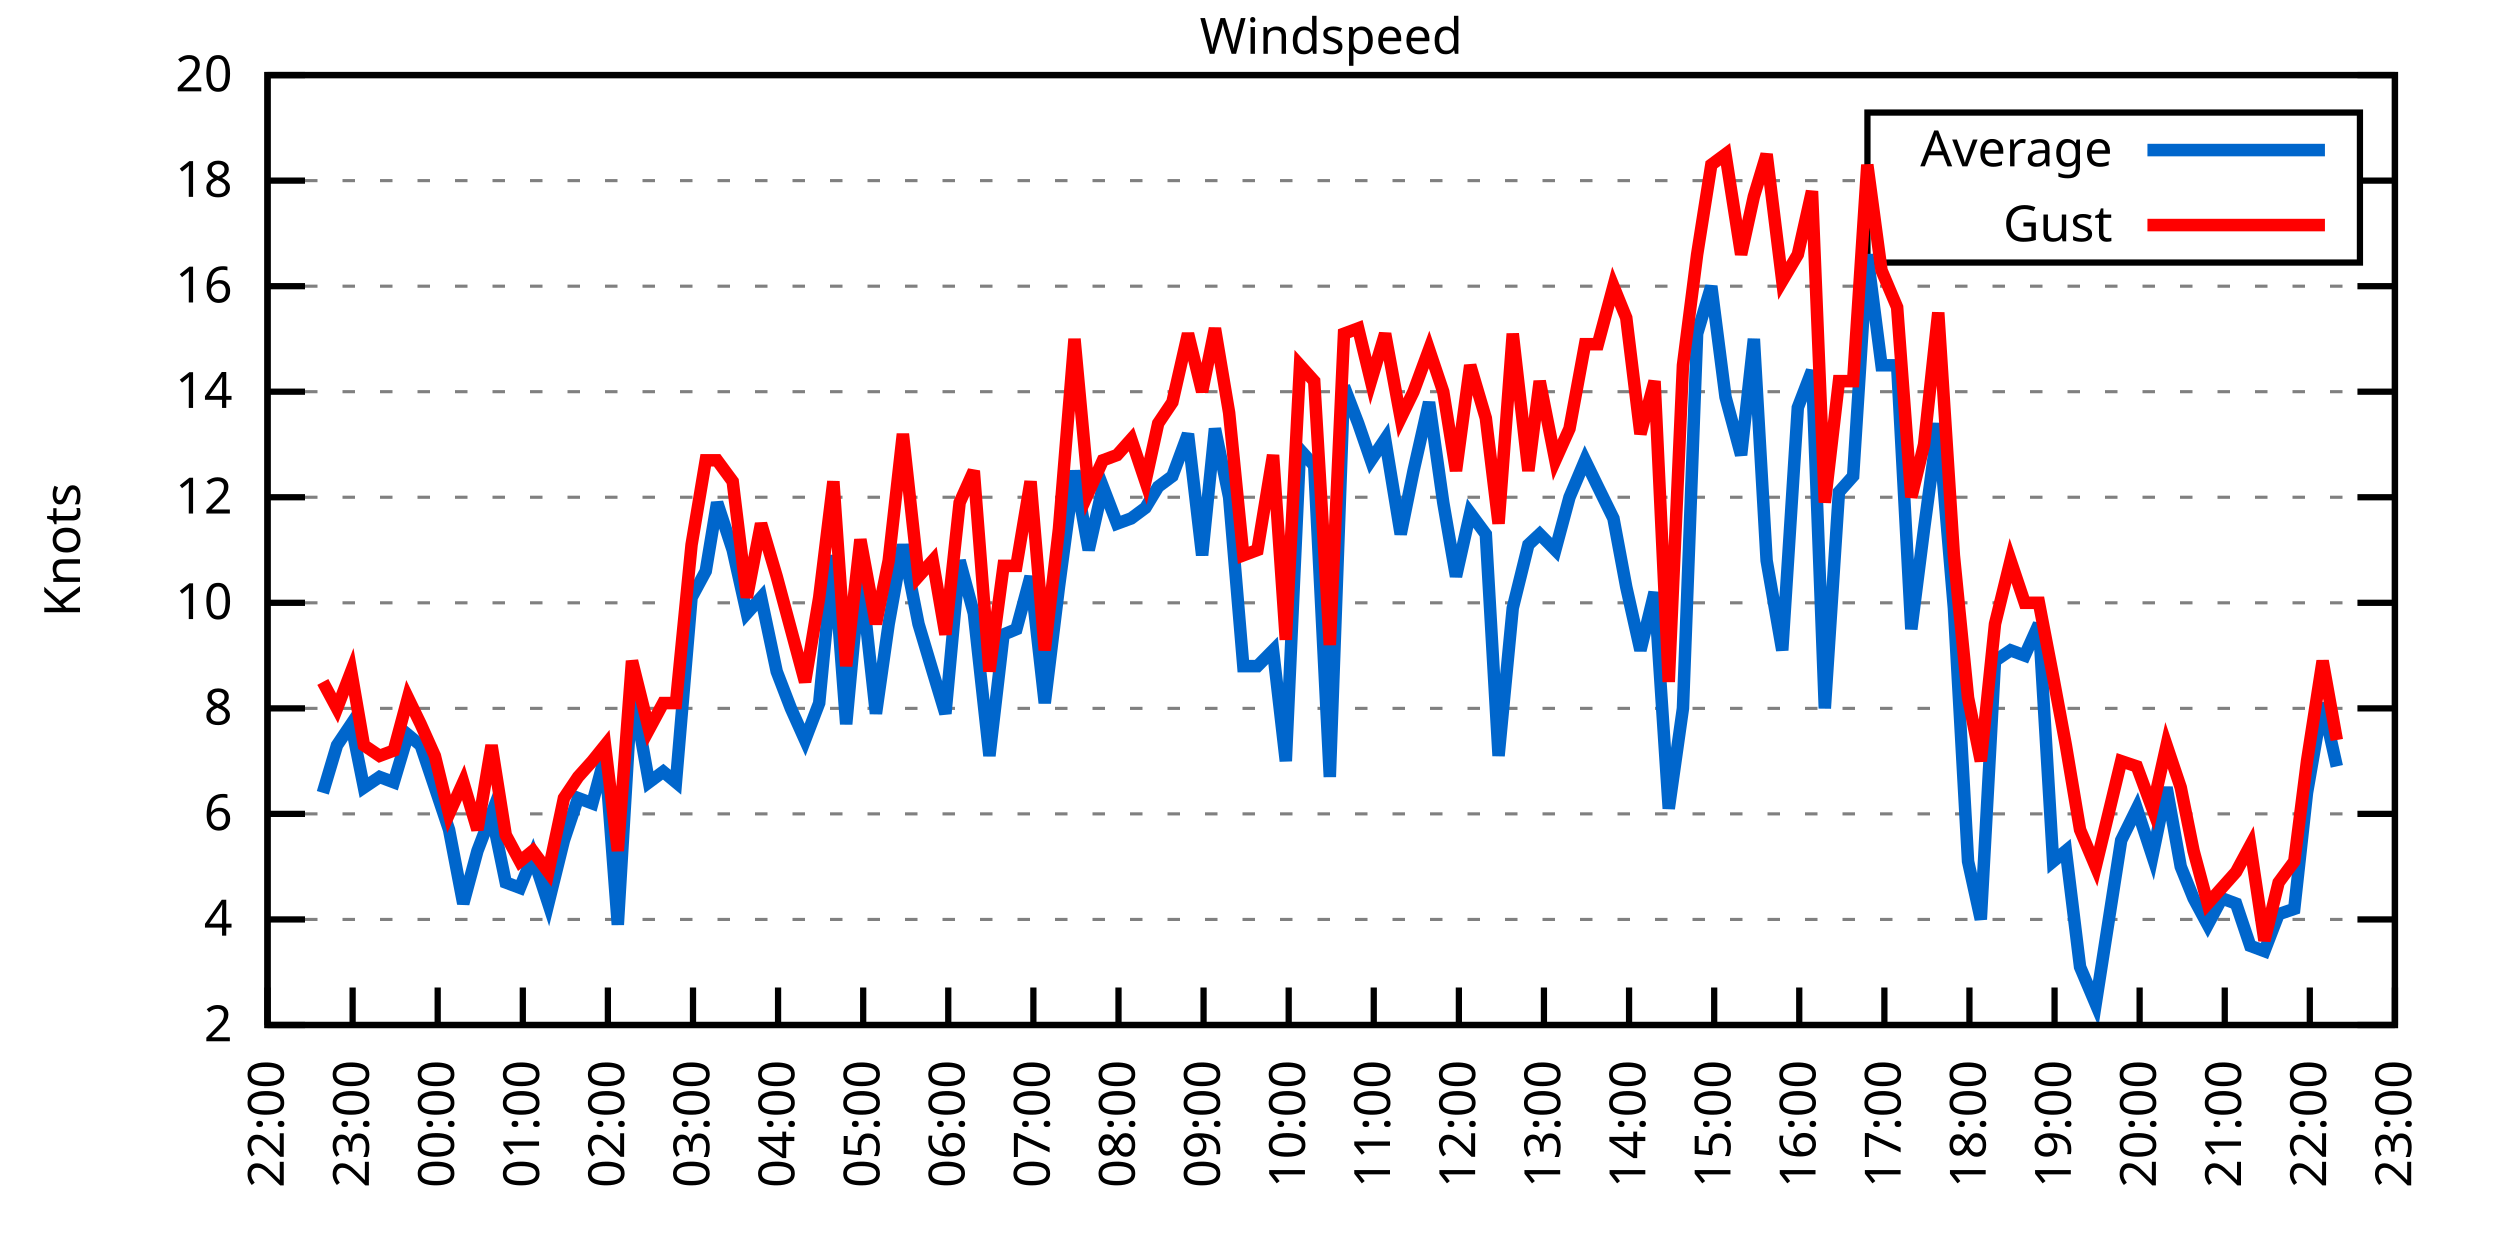
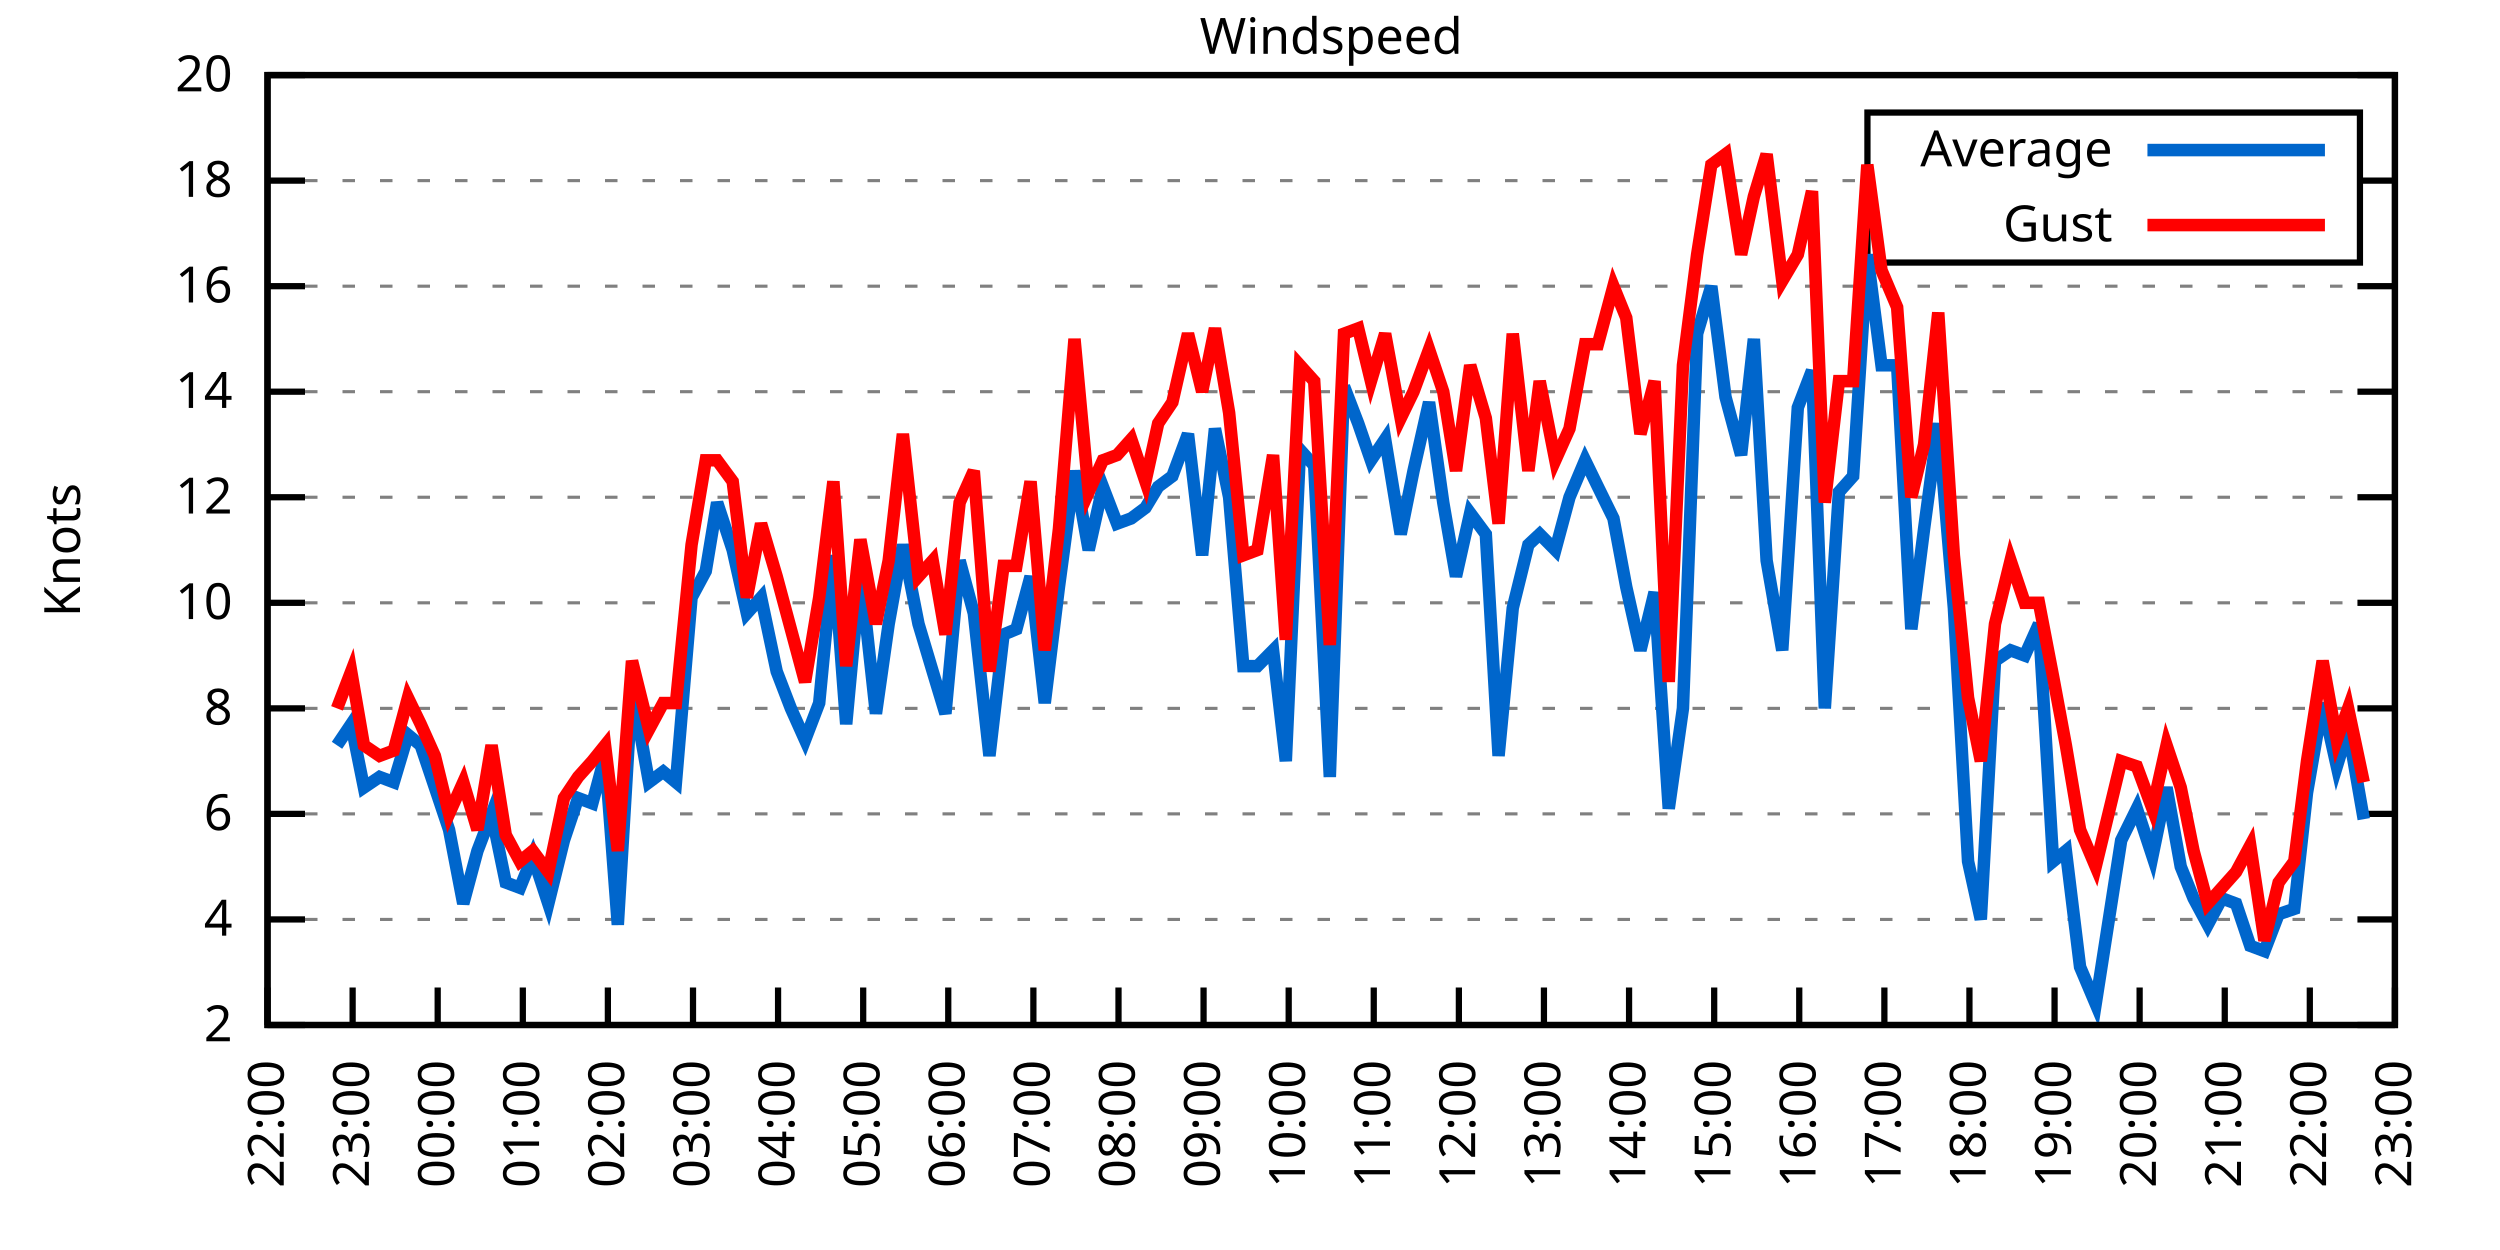
<svg xmlns="http://www.w3.org/2000/svg" xmlns:xlink="http://www.w3.org/1999/xlink" width="400" height="200" viewBox="0 0 400 200">
  <g id="gnuplot_canvas">
    <rect x="0" y="0" width="400" height="200" fill="none" />
    <defs>
      <circle id="gpDot" r="0.5" stroke-width="0.5" stroke="currentColor" />
      <path id="gpPt0" stroke-width="0.333" stroke="currentColor" d="M-1,0 h2 M0,-1 v2" />
      <path id="gpPt1" stroke-width="0.333" stroke="currentColor" d="M-1,-1 L1,1 M1,-1 L-1,1" />
      <path id="gpPt2" stroke-width="0.333" stroke="currentColor" d="M-1,0 L1,0 M0,-1 L0,1 M-1,-1 L1,1 M-1,1 L1,-1" />
      <rect id="gpPt3" stroke-width="0.333" stroke="currentColor" x="-1" y="-1" width="2" height="2" />
      <rect id="gpPt4" stroke-width="0.333" stroke="currentColor" fill="currentColor" x="-1" y="-1" width="2" height="2" />
      <circle id="gpPt5" stroke-width="0.333" stroke="currentColor" cx="0" cy="0" r="1" />
      <use xlink:href="#gpPt5" id="gpPt6" fill="currentColor" stroke="none" />
      <path id="gpPt7" stroke-width="0.333" stroke="currentColor" d="M0,-1.33 L-1.33,0.67 L1.33,0.67 z" />
      <use xlink:href="#gpPt7" id="gpPt8" fill="currentColor" stroke="none" />
      <use xlink:href="#gpPt7" id="gpPt9" stroke="currentColor" transform="rotate(180)" />
      <use xlink:href="#gpPt9" id="gpPt10" fill="currentColor" stroke="none" />
      <use xlink:href="#gpPt3" id="gpPt11" stroke="currentColor" transform="rotate(45)" />
      <use xlink:href="#gpPt11" id="gpPt12" fill="currentColor" stroke="none" />
      <path id="gpPt13" stroke-width="0.333" stroke="currentColor" d="M0,1.330 L1.265,0.411 L0.782,-1.067 L-0.782,-1.076 L-1.265,0.411 z" />
      <use xlink:href="#gpPt13" id="gpPt14" fill="currentColor" stroke="none" />
      <filter id="textbox" filterUnits="objectBoundingBox" x="0" y="0" height="1" width="1">
        <feFlood flood-color="white" flood-opacity="1" result="bgnd" />
        <feComposite in="SourceGraphic" in2="bgnd" operator="atop" />
      </filter>
      <filter id="greybox" filterUnits="objectBoundingBox" x="0" y="0" height="1" width="1">
        <feFlood flood-color="lightgrey" flood-opacity="1" result="grey" />
        <feComposite in="SourceGraphic" in2="grey" operator="atop" />
      </filter>
    </defs>
    <g fill="none" color="white" stroke="currentColor" stroke-width="1.00" stroke-linecap="butt" stroke-linejoin="miter">
</g>
    <g fill="none" color="black" stroke="currentColor" stroke-width="1.00" stroke-linecap="butt" stroke-linejoin="miter">
      <g stroke="none" shape-rendering="crispEdges">
        <polygon fill="rgb(255, 255, 255)" points="42.80,164.00 383.18,164.00 383.18,12.02 42.80,12.02 " />
      </g>
    </g>
    <g fill="none" color="black" stroke="currentColor" stroke-width="1.00" stroke-linecap="butt" stroke-linejoin="miter">
</g>
    <g fill="none" color="black" stroke="black" stroke-width="0.50" stroke-linecap="butt" stroke-linejoin="miter">
</g>
    <g fill="none" color="gray" stroke="currentColor" stroke-width="0.50" stroke-linecap="butt" stroke-linejoin="miter">
      <path stroke="gray" stroke-dasharray="2,4" class="gridline" d="M42.80,164.00 L383.19,164.00  " />
    </g>
    <g fill="none" color="gray" stroke="gray" stroke-width="1.00" stroke-linecap="butt" stroke-linejoin="miter">
</g>
    <g fill="none" color="black" stroke="currentColor" stroke-width="1.00" stroke-linecap="butt" stroke-linejoin="miter">
      <path stroke="black" d="M42.80,164.00 L48.80,164.00 M383.19,164.00 L377.19,164.00  " />
      <g transform="translate(37.20,166.60)" stroke="none" fill="black" font-family="Sans" font-size="8.00" text-anchor="end">
        <text>
          <tspan font-family="Sans"> 2</tspan>
        </text>
      </g>
    </g>
    <g fill="none" color="black" stroke="currentColor" stroke-width="1.00" stroke-linecap="butt" stroke-linejoin="miter">
</g>
    <g fill="none" color="black" stroke="black" stroke-width="0.50" stroke-linecap="butt" stroke-linejoin="miter">
</g>
    <g fill="none" color="gray" stroke="currentColor" stroke-width="0.50" stroke-linecap="butt" stroke-linejoin="miter">
      <path stroke="gray" stroke-dasharray="2,4" class="gridline" d="M42.80,147.11 L383.19,147.11  " />
    </g>
    <g fill="none" color="gray" stroke="gray" stroke-width="1.00" stroke-linecap="butt" stroke-linejoin="miter">
</g>
    <g fill="none" color="black" stroke="currentColor" stroke-width="1.00" stroke-linecap="butt" stroke-linejoin="miter">
      <path stroke="black" d="M42.80,147.11 L48.80,147.11 M383.19,147.11 L377.19,147.11  " />
      <g transform="translate(37.20,149.71)" stroke="none" fill="black" font-family="Sans" font-size="8.00" text-anchor="end">
        <text>
          <tspan font-family="Sans"> 4</tspan>
        </text>
      </g>
    </g>
    <g fill="none" color="black" stroke="currentColor" stroke-width="1.00" stroke-linecap="butt" stroke-linejoin="miter">
</g>
    <g fill="none" color="black" stroke="black" stroke-width="0.50" stroke-linecap="butt" stroke-linejoin="miter">
</g>
    <g fill="none" color="gray" stroke="currentColor" stroke-width="0.50" stroke-linecap="butt" stroke-linejoin="miter">
      <path stroke="gray" stroke-dasharray="2,4" class="gridline" d="M42.80,130.22 L383.19,130.22  " />
    </g>
    <g fill="none" color="gray" stroke="gray" stroke-width="1.00" stroke-linecap="butt" stroke-linejoin="miter">
</g>
    <g fill="none" color="black" stroke="currentColor" stroke-width="1.00" stroke-linecap="butt" stroke-linejoin="miter">
      <path stroke="black" d="M42.80,130.22 L48.80,130.22 M383.19,130.22 L377.19,130.22  " />
      <g transform="translate(37.20,132.82)" stroke="none" fill="black" font-family="Sans" font-size="8.00" text-anchor="end">
        <text>
          <tspan font-family="Sans"> 6</tspan>
        </text>
      </g>
    </g>
    <g fill="none" color="black" stroke="currentColor" stroke-width="1.00" stroke-linecap="butt" stroke-linejoin="miter">
</g>
    <g fill="none" color="black" stroke="black" stroke-width="0.50" stroke-linecap="butt" stroke-linejoin="miter">
</g>
    <g fill="none" color="gray" stroke="currentColor" stroke-width="0.50" stroke-linecap="butt" stroke-linejoin="miter">
      <path stroke="gray" stroke-dasharray="2,4" class="gridline" d="M42.80,113.34 L383.19,113.34  " />
    </g>
    <g fill="none" color="gray" stroke="gray" stroke-width="1.00" stroke-linecap="butt" stroke-linejoin="miter">
</g>
    <g fill="none" color="black" stroke="currentColor" stroke-width="1.00" stroke-linecap="butt" stroke-linejoin="miter">
      <path stroke="black" d="M42.80,113.34 L48.80,113.34 M383.19,113.34 L377.19,113.34  " />
      <g transform="translate(37.20,115.94)" stroke="none" fill="black" font-family="Sans" font-size="8.00" text-anchor="end">
        <text>
          <tspan font-family="Sans"> 8</tspan>
        </text>
      </g>
    </g>
    <g fill="none" color="black" stroke="currentColor" stroke-width="1.00" stroke-linecap="butt" stroke-linejoin="miter">
</g>
    <g fill="none" color="black" stroke="black" stroke-width="0.50" stroke-linecap="butt" stroke-linejoin="miter">
</g>
    <g fill="none" color="gray" stroke="currentColor" stroke-width="0.50" stroke-linecap="butt" stroke-linejoin="miter">
      <path stroke="gray" stroke-dasharray="2,4" class="gridline" d="M42.80,96.45 L383.19,96.45  " />
    </g>
    <g fill="none" color="gray" stroke="gray" stroke-width="1.00" stroke-linecap="butt" stroke-linejoin="miter">
</g>
    <g fill="none" color="black" stroke="currentColor" stroke-width="1.00" stroke-linecap="butt" stroke-linejoin="miter">
      <path stroke="black" d="M42.80,96.45 L48.80,96.45 M383.19,96.45 L377.19,96.45  " />
      <g transform="translate(37.20,99.05)" stroke="none" fill="black" font-family="Sans" font-size="8.00" text-anchor="end">
        <text>
          <tspan font-family="Sans"> 10</tspan>
        </text>
      </g>
    </g>
    <g fill="none" color="black" stroke="currentColor" stroke-width="1.00" stroke-linecap="butt" stroke-linejoin="miter">
</g>
    <g fill="none" color="black" stroke="black" stroke-width="0.50" stroke-linecap="butt" stroke-linejoin="miter">
</g>
    <g fill="none" color="gray" stroke="currentColor" stroke-width="0.50" stroke-linecap="butt" stroke-linejoin="miter">
      <path stroke="gray" stroke-dasharray="2,4" class="gridline" d="M42.80,79.56 L383.19,79.56  " />
    </g>
    <g fill="none" color="gray" stroke="gray" stroke-width="1.00" stroke-linecap="butt" stroke-linejoin="miter">
</g>
    <g fill="none" color="black" stroke="currentColor" stroke-width="1.00" stroke-linecap="butt" stroke-linejoin="miter">
      <path stroke="black" d="M42.80,79.56 L48.80,79.56 M383.19,79.56 L377.19,79.56  " />
      <g transform="translate(37.20,82.16)" stroke="none" fill="black" font-family="Sans" font-size="8.00" text-anchor="end">
        <text>
          <tspan font-family="Sans"> 12</tspan>
        </text>
      </g>
    </g>
    <g fill="none" color="black" stroke="currentColor" stroke-width="1.00" stroke-linecap="butt" stroke-linejoin="miter">
</g>
    <g fill="none" color="black" stroke="black" stroke-width="0.50" stroke-linecap="butt" stroke-linejoin="miter">
</g>
    <g fill="none" color="gray" stroke="currentColor" stroke-width="0.50" stroke-linecap="butt" stroke-linejoin="miter">
      <path stroke="gray" stroke-dasharray="2,4" class="gridline" d="M42.80,62.67 L383.19,62.67  " />
    </g>
    <g fill="none" color="gray" stroke="gray" stroke-width="1.00" stroke-linecap="butt" stroke-linejoin="miter">
</g>
    <g fill="none" color="black" stroke="currentColor" stroke-width="1.00" stroke-linecap="butt" stroke-linejoin="miter">
      <path stroke="black" d="M42.80,62.67 L48.80,62.67 M383.19,62.67 L377.19,62.67  " />
      <g transform="translate(37.20,65.27)" stroke="none" fill="black" font-family="Sans" font-size="8.00" text-anchor="end">
        <text>
          <tspan font-family="Sans"> 14</tspan>
        </text>
      </g>
    </g>
    <g fill="none" color="black" stroke="currentColor" stroke-width="1.00" stroke-linecap="butt" stroke-linejoin="miter">
</g>
    <g fill="none" color="black" stroke="black" stroke-width="0.50" stroke-linecap="butt" stroke-linejoin="miter">
</g>
    <g fill="none" color="gray" stroke="currentColor" stroke-width="0.50" stroke-linecap="butt" stroke-linejoin="miter">
      <path stroke="gray" stroke-dasharray="2,4" class="gridline" d="M42.80,45.79 L383.19,45.79  " />
    </g>
    <g fill="none" color="gray" stroke="gray" stroke-width="1.00" stroke-linecap="butt" stroke-linejoin="miter">
</g>
    <g fill="none" color="black" stroke="currentColor" stroke-width="1.00" stroke-linecap="butt" stroke-linejoin="miter">
      <path stroke="black" d="M42.80,45.79 L48.80,45.79 M383.19,45.79 L377.19,45.79  " />
      <g transform="translate(37.20,48.39)" stroke="none" fill="black" font-family="Sans" font-size="8.00" text-anchor="end">
        <text>
          <tspan font-family="Sans"> 16</tspan>
        </text>
      </g>
    </g>
    <g fill="none" color="black" stroke="currentColor" stroke-width="1.00" stroke-linecap="butt" stroke-linejoin="miter">
</g>
    <g fill="none" color="black" stroke="black" stroke-width="0.50" stroke-linecap="butt" stroke-linejoin="miter">
</g>
    <g fill="none" color="gray" stroke="currentColor" stroke-width="0.50" stroke-linecap="butt" stroke-linejoin="miter">
      <path stroke="gray" stroke-dasharray="2,4" class="gridline" d="M42.80,28.90 L298.79,28.90 M377.59,28.90 L383.19,28.90  " />
    </g>
    <g fill="none" color="gray" stroke="gray" stroke-width="1.00" stroke-linecap="butt" stroke-linejoin="miter">
</g>
    <g fill="none" color="black" stroke="currentColor" stroke-width="1.00" stroke-linecap="butt" stroke-linejoin="miter">
      <path stroke="black" d="M42.80,28.90 L48.80,28.90 M383.19,28.90 L377.19,28.90  " />
      <g transform="translate(37.20,31.50)" stroke="none" fill="black" font-family="Sans" font-size="8.00" text-anchor="end">
        <text>
          <tspan font-family="Sans"> 18</tspan>
        </text>
      </g>
    </g>
    <g fill="none" color="black" stroke="currentColor" stroke-width="1.00" stroke-linecap="butt" stroke-linejoin="miter">
</g>
    <g fill="none" color="black" stroke="black" stroke-width="0.50" stroke-linecap="butt" stroke-linejoin="miter">
</g>
    <g fill="none" color="gray" stroke="currentColor" stroke-width="0.50" stroke-linecap="butt" stroke-linejoin="miter">
      <path stroke="gray" stroke-dasharray="2,4" class="gridline" d="M42.80,12.01 L383.19,12.01  " />
    </g>
    <g fill="none" color="gray" stroke="gray" stroke-width="1.00" stroke-linecap="butt" stroke-linejoin="miter">
</g>
    <g fill="none" color="black" stroke="currentColor" stroke-width="1.00" stroke-linecap="butt" stroke-linejoin="miter">
      <path stroke="black" d="M42.80,12.01 L48.80,12.01 M383.19,12.01 L377.19,12.01  " />
      <g transform="translate(37.20,14.61)" stroke="none" fill="black" font-family="Sans" font-size="8.00" text-anchor="end">
        <text>
          <tspan font-family="Sans"> 20</tspan>
        </text>
      </g>
    </g>
    <g fill="none" color="black" stroke="currentColor" stroke-width="1.00" stroke-linecap="butt" stroke-linejoin="miter">
      <path stroke="black" d="M42.80,164.00 L42.80,158.00  " />
      <g transform="translate(45.40,169.60) rotate(270.00)" stroke="none" fill="black" font-family="Sans" font-size="8.00" text-anchor="end">
        <text>
          <tspan font-family="Sans">22:00</tspan>
        </text>
      </g>
    </g>
    <g fill="none" color="black" stroke="currentColor" stroke-width="1.00" stroke-linecap="butt" stroke-linejoin="miter">
      <path stroke="black" d="M56.42,164.00 L56.42,158.00  " />
      <g transform="translate(59.02,169.60) rotate(270.00)" stroke="none" fill="black" font-family="Sans" font-size="8.00" text-anchor="end">
        <text>
          <tspan font-family="Sans">23:00</tspan>
        </text>
      </g>
    </g>
    <g fill="none" color="black" stroke="currentColor" stroke-width="1.00" stroke-linecap="butt" stroke-linejoin="miter">
      <path stroke="black" d="M70.03,164.00 L70.03,158.00  " />
      <g transform="translate(72.63,169.60) rotate(270.00)" stroke="none" fill="black" font-family="Sans" font-size="8.00" text-anchor="end">
        <text>
          <tspan font-family="Sans">00:00</tspan>
        </text>
      </g>
    </g>
    <g fill="none" color="black" stroke="currentColor" stroke-width="1.00" stroke-linecap="butt" stroke-linejoin="miter">
      <path stroke="black" d="M83.65,164.00 L83.65,158.00  " />
      <g transform="translate(86.25,169.60) rotate(270.00)" stroke="none" fill="black" font-family="Sans" font-size="8.00" text-anchor="end">
        <text>
          <tspan font-family="Sans">01:00</tspan>
        </text>
      </g>
    </g>
    <g fill="none" color="black" stroke="currentColor" stroke-width="1.00" stroke-linecap="butt" stroke-linejoin="miter">
      <path stroke="black" d="M97.26,164.00 L97.26,158.00  " />
      <g transform="translate(99.86,169.60) rotate(270.00)" stroke="none" fill="black" font-family="Sans" font-size="8.00" text-anchor="end">
        <text>
          <tspan font-family="Sans">02:00</tspan>
        </text>
      </g>
    </g>
    <g fill="none" color="black" stroke="currentColor" stroke-width="1.00" stroke-linecap="butt" stroke-linejoin="miter">
      <path stroke="black" d="M110.88,164.00 L110.88,158.00  " />
      <g transform="translate(113.48,169.60) rotate(270.00)" stroke="none" fill="black" font-family="Sans" font-size="8.00" text-anchor="end">
        <text>
          <tspan font-family="Sans">03:00</tspan>
        </text>
      </g>
    </g>
    <g fill="none" color="black" stroke="currentColor" stroke-width="1.00" stroke-linecap="butt" stroke-linejoin="miter">
      <path stroke="black" d="M124.49,164.00 L124.49,158.00  " />
      <g transform="translate(127.09,169.60) rotate(270.00)" stroke="none" fill="black" font-family="Sans" font-size="8.00" text-anchor="end">
        <text>
          <tspan font-family="Sans">04:00</tspan>
        </text>
      </g>
    </g>
    <g fill="none" color="black" stroke="currentColor" stroke-width="1.00" stroke-linecap="butt" stroke-linejoin="miter">
      <path stroke="black" d="M138.11,164.00 L138.11,158.00  " />
      <g transform="translate(140.71,169.60) rotate(270.00)" stroke="none" fill="black" font-family="Sans" font-size="8.00" text-anchor="end">
        <text>
          <tspan font-family="Sans">05:00</tspan>
        </text>
      </g>
    </g>
    <g fill="none" color="black" stroke="currentColor" stroke-width="1.00" stroke-linecap="butt" stroke-linejoin="miter">
      <path stroke="black" d="M151.72,164.00 L151.72,158.00  " />
      <g transform="translate(154.32,169.60) rotate(270.00)" stroke="none" fill="black" font-family="Sans" font-size="8.00" text-anchor="end">
        <text>
          <tspan font-family="Sans">06:00</tspan>
        </text>
      </g>
    </g>
    <g fill="none" color="black" stroke="currentColor" stroke-width="1.00" stroke-linecap="butt" stroke-linejoin="miter">
      <path stroke="black" d="M165.34,164.00 L165.34,158.00  " />
      <g transform="translate(167.94,169.60) rotate(270.00)" stroke="none" fill="black" font-family="Sans" font-size="8.00" text-anchor="end">
        <text>
          <tspan font-family="Sans">07:00</tspan>
        </text>
      </g>
    </g>
    <g fill="none" color="black" stroke="currentColor" stroke-width="1.00" stroke-linecap="butt" stroke-linejoin="miter">
      <path stroke="black" d="M178.96,164.00 L178.96,158.00  " />
      <g transform="translate(181.56,169.60) rotate(270.00)" stroke="none" fill="black" font-family="Sans" font-size="8.00" text-anchor="end">
        <text>
          <tspan font-family="Sans">08:00</tspan>
        </text>
      </g>
    </g>
    <g fill="none" color="black" stroke="currentColor" stroke-width="1.00" stroke-linecap="butt" stroke-linejoin="miter">
      <path stroke="black" d="M192.57,164.00 L192.57,158.00  " />
      <g transform="translate(195.17,169.60) rotate(270.00)" stroke="none" fill="black" font-family="Sans" font-size="8.00" text-anchor="end">
        <text>
          <tspan font-family="Sans">09:00</tspan>
        </text>
      </g>
    </g>
    <g fill="none" color="black" stroke="currentColor" stroke-width="1.00" stroke-linecap="butt" stroke-linejoin="miter">
      <path stroke="black" d="M206.19,164.00 L206.19,158.00  " />
      <g transform="translate(208.79,169.60) rotate(270.00)" stroke="none" fill="black" font-family="Sans" font-size="8.00" text-anchor="end">
        <text>
          <tspan font-family="Sans">10:00</tspan>
        </text>
      </g>
    </g>
    <g fill="none" color="black" stroke="currentColor" stroke-width="1.00" stroke-linecap="butt" stroke-linejoin="miter">
      <path stroke="black" d="M219.80,164.00 L219.80,158.00  " />
      <g transform="translate(222.40,169.60) rotate(270.00)" stroke="none" fill="black" font-family="Sans" font-size="8.00" text-anchor="end">
        <text>
          <tspan font-family="Sans">11:00</tspan>
        </text>
      </g>
    </g>
    <g fill="none" color="black" stroke="currentColor" stroke-width="1.00" stroke-linecap="butt" stroke-linejoin="miter">
      <path stroke="black" d="M233.42,164.00 L233.42,158.00  " />
      <g transform="translate(236.02,169.60) rotate(270.00)" stroke="none" fill="black" font-family="Sans" font-size="8.00" text-anchor="end">
        <text>
          <tspan font-family="Sans">12:00</tspan>
        </text>
      </g>
    </g>
    <g fill="none" color="black" stroke="currentColor" stroke-width="1.00" stroke-linecap="butt" stroke-linejoin="miter">
      <path stroke="black" d="M247.03,164.00 L247.03,158.00  " />
      <g transform="translate(249.63,169.60) rotate(270.00)" stroke="none" fill="black" font-family="Sans" font-size="8.00" text-anchor="end">
        <text>
          <tspan font-family="Sans">13:00</tspan>
        </text>
      </g>
    </g>
    <g fill="none" color="black" stroke="currentColor" stroke-width="1.00" stroke-linecap="butt" stroke-linejoin="miter">
      <path stroke="black" d="M260.65,164.00 L260.65,158.00  " />
      <g transform="translate(263.25,169.60) rotate(270.00)" stroke="none" fill="black" font-family="Sans" font-size="8.00" text-anchor="end">
        <text>
          <tspan font-family="Sans">14:00</tspan>
        </text>
      </g>
    </g>
    <g fill="none" color="black" stroke="currentColor" stroke-width="1.00" stroke-linecap="butt" stroke-linejoin="miter">
      <path stroke="black" d="M274.27,164.00 L274.27,158.00  " />
      <g transform="translate(276.87,169.60) rotate(270.00)" stroke="none" fill="black" font-family="Sans" font-size="8.00" text-anchor="end">
        <text>
          <tspan font-family="Sans">15:00</tspan>
        </text>
      </g>
    </g>
    <g fill="none" color="black" stroke="currentColor" stroke-width="1.00" stroke-linecap="butt" stroke-linejoin="miter">
      <path stroke="black" d="M287.88,164.00 L287.88,158.00  " />
      <g transform="translate(290.48,169.60) rotate(270.00)" stroke="none" fill="black" font-family="Sans" font-size="8.00" text-anchor="end">
        <text>
          <tspan font-family="Sans">16:00</tspan>
        </text>
      </g>
    </g>
    <g fill="none" color="black" stroke="currentColor" stroke-width="1.00" stroke-linecap="butt" stroke-linejoin="miter">
      <path stroke="black" d="M301.50,164.00 L301.50,158.00  " />
      <g transform="translate(304.10,169.60) rotate(270.00)" stroke="none" fill="black" font-family="Sans" font-size="8.00" text-anchor="end">
        <text>
          <tspan font-family="Sans">17:00</tspan>
        </text>
      </g>
    </g>
    <g fill="none" color="black" stroke="currentColor" stroke-width="1.00" stroke-linecap="butt" stroke-linejoin="miter">
      <path stroke="black" d="M315.11,164.00 L315.11,158.00  " />
      <g transform="translate(317.71,169.60) rotate(270.00)" stroke="none" fill="black" font-family="Sans" font-size="8.00" text-anchor="end">
        <text>
          <tspan font-family="Sans">18:00</tspan>
        </text>
      </g>
    </g>
    <g fill="none" color="black" stroke="currentColor" stroke-width="1.00" stroke-linecap="butt" stroke-linejoin="miter">
      <path stroke="black" d="M328.73,164.00 L328.73,158.00  " />
      <g transform="translate(331.33,169.60) rotate(270.00)" stroke="none" fill="black" font-family="Sans" font-size="8.00" text-anchor="end">
        <text>
          <tspan font-family="Sans">19:00</tspan>
        </text>
      </g>
    </g>
    <g fill="none" color="black" stroke="currentColor" stroke-width="1.00" stroke-linecap="butt" stroke-linejoin="miter">
      <path stroke="black" d="M342.34,164.00 L342.34,158.00  " />
      <g transform="translate(344.94,169.60) rotate(270.00)" stroke="none" fill="black" font-family="Sans" font-size="8.00" text-anchor="end">
        <text>
          <tspan font-family="Sans">20:00</tspan>
        </text>
      </g>
    </g>
    <g fill="none" color="black" stroke="currentColor" stroke-width="1.00" stroke-linecap="butt" stroke-linejoin="miter">
      <path stroke="black" d="M355.96,164.00 L355.96,158.00  " />
      <g transform="translate(358.56,169.60) rotate(270.00)" stroke="none" fill="black" font-family="Sans" font-size="8.00" text-anchor="end">
        <text>
          <tspan font-family="Sans">21:00</tspan>
        </text>
      </g>
    </g>
    <g fill="none" color="black" stroke="currentColor" stroke-width="1.00" stroke-linecap="butt" stroke-linejoin="miter">
      <path stroke="black" d="M369.57,164.00 L369.57,158.00  " />
      <g transform="translate(372.17,169.60) rotate(270.00)" stroke="none" fill="black" font-family="Sans" font-size="8.00" text-anchor="end">
        <text>
          <tspan font-family="Sans">22:00</tspan>
        </text>
      </g>
    </g>
    <g fill="none" color="black" stroke="currentColor" stroke-width="1.00" stroke-linecap="butt" stroke-linejoin="miter">
      <path stroke="black" d="M383.19,164.00 L383.19,158.00  " />
      <g transform="translate(385.79,169.60) rotate(270.00)" stroke="none" fill="black" font-family="Sans" font-size="8.00" text-anchor="end">
        <text>
          <tspan font-family="Sans">23:00</tspan>
        </text>
      </g>
    </g>
    <g fill="none" color="black" stroke="currentColor" stroke-width="1.00" stroke-linecap="butt" stroke-linejoin="miter">
</g>
    <g fill="none" color="black" stroke="currentColor" stroke-width="1.00" stroke-linecap="butt" stroke-linejoin="miter">
      <path stroke="black" d="M42.80,12.01 L42.80,164.00 L383.19,164.00 L383.19,12.01 L42.80,12.01 Z  " />
    </g>
    <g fill="none" color="black" stroke="currentColor" stroke-width="1.00" stroke-linecap="butt" stroke-linejoin="miter">
</g>
    <g fill="none" color="black" stroke="currentColor" stroke-width="1.00" stroke-linecap="butt" stroke-linejoin="miter">
      <path stroke="black" d="M298.79,42.01 L298.79,18.01 L377.59,18.01 L377.59,42.01 L298.79,42.01 Z  " />
    </g>
    <g id="Windspeed_plot_1">
      <g fill="none" color="white" stroke="black" stroke-width="2.00" stroke-linecap="butt" stroke-linejoin="miter">
</g>
      <g fill="none" color="black" stroke="currentColor" stroke-width="2.00" stroke-linecap="butt" stroke-linejoin="miter">
        <g transform="translate(337.99,26.61)" stroke="none" fill="black" font-family="Sans" font-size="8.00" text-anchor="end">
          <text>
            <tspan font-family="Sans">Average</tspan>
          </text>
        </g>
      </g>
      <g fill="none" color="black" stroke="currentColor" stroke-width="2.00" stroke-linecap="butt" stroke-linejoin="miter">
-         <path stroke="rgb(  0, 102, 204)" d="M343.59,24.01 L371.99,24.01 M51.65,126.85 L53.92,119.25 L56.19,115.87 L58.23,126.00 L60.73,124.31 L63.00,125.16   L65.27,117.56 L67.31,119.25 L69.58,126.00 L71.85,132.76 L74.12,144.58 L76.39,136.14 L78.65,130.22 L80.92,141.20   L83.19,142.05 L85.24,136.98 L87.73,144.58 L90.23,134.45 L92.50,127.69 L94.77,128.54 L96.81,120.94 L98.85,147.96   L101.12,109.96 L103.84,125.16 L106.11,123.47 L108.15,125.16 L110.65,95.60 L112.92,91.38 L114.74,80.41 L117.23,88.00   L119.50,98.14 L121.77,95.60 L124.27,107.43 L126.54,113.34 L128.81,118.40 L131.07,112.49 L133.34,88.85 L135.39,115.87   L137.66,91.38 L140.15,114.18 L142.19,99.83 L144.46,87.16 L146.96,99.83 L149.23,107.43 L151.27,114.18 L153.54,89.69   L155.81,98.14 L158.31,120.94 L160.57,101.52 L162.62,100.67 L164.89,92.23 L167.16,112.49 L169.43,93.92 L171.92,75.34   L174.19,88.00 L176.46,77.87 L178.73,83.78 L181.00,82.94 L183.27,81.25 L185.31,77.87 L187.58,76.18 L190.08,69.43   L192.34,88.85 L194.39,68.58 L196.66,79.56 L198.93,106.58 L201.19,106.58 L203.69,104.05 L205.73,121.78 L208.00,71.96   L210.27,74.49 L212.77,124.31 L215.04,61.83 L217.31,67.74 L219.35,73.65 L221.62,70.27 L224.11,85.47 L226.16,75.34   L228.65,64.36 L230.92,80.41 L232.96,92.23 L235.23,82.09 L237.73,85.47 L239.77,120.94 L242.04,97.29 L244.54,87.16   L246.35,85.47 L248.85,88.00 L251.12,79.56 L253.61,73.65 L255.66,77.87 L258.15,82.94 L260.20,93.92 L262.47,104.05   L264.73,94.76 L267.00,129.38 L269.27,113.34 L271.54,53.39 L273.81,45.79 L276.08,63.52 L278.58,72.81 L280.62,54.23   L282.66,89.69 L285.16,104.05 L287.65,65.21 L289.92,59.30 L291.97,113.34 L294.23,78.72 L296.50,76.18 L298.77,40.72   L301.04,58.45 L303.54,58.45 L305.81,100.67 L307.85,84.63 L310.12,67.74 L312.62,97.29 L314.89,137.82 L316.93,147.11   L319.20,105.74 L321.69,104.05 L323.96,104.89 L326.23,99.83 L328.50,137.82 L330.54,136.14 L332.81,154.71 L335.31,160.62   L339.39,134.45 L341.89,129.38 L344.39,136.98 L346.65,126.00 L348.92,138.67 L350.97,143.73 L353.24,147.96 L355.50,143.73   L357.77,144.58 L360.04,151.33 L362.31,152.18 L364.58,146.27 L367.08,145.42 L369.12,126.85 L371.62,112.49 L373.89,122.62    " />
+         <path stroke="rgb(  0, 102, 204)" d="M343.59,24.01 L371.99,24.01 M53.92,119.25 L56.19,115.87 L58.23,126.00 L60.73,124.31 L63.00,125.16 L65.27,117.56   L67.31,119.25 L69.58,126.00 L71.85,132.76 L74.12,144.58 L76.39,136.14 L78.65,130.22 L80.92,141.20 L83.19,142.05   L85.24,136.98 L87.73,144.58 L90.23,134.45 L92.50,127.69 L94.77,128.54 L96.81,120.94 L98.85,147.96 L101.12,109.96   L103.84,125.16 L106.11,123.47 L108.15,125.16 L110.65,95.60 L112.92,91.38 L114.74,80.41 L117.23,88.00 L119.50,98.14   L121.77,95.60 L124.27,107.43 L126.54,113.34 L128.81,118.40 L131.07,112.49 L133.34,88.85 L135.39,115.87 L137.66,91.38   L140.15,114.18 L142.19,99.83 L144.46,87.16 L146.96,99.83 L149.23,107.43 L151.27,114.18 L153.54,89.69 L155.81,98.14   L158.31,120.94 L160.57,101.52 L162.62,100.67 L164.89,92.23 L167.16,112.49 L169.43,93.92 L171.92,75.34 L174.19,88.00   L176.46,77.87 L178.73,83.78 L181.00,82.94 L183.27,81.25 L185.31,77.87 L187.58,76.18 L190.08,69.43 L192.34,88.85   L194.39,68.58 L196.66,79.56 L198.93,106.58 L201.19,106.58 L203.69,104.05 L205.73,121.78 L208.00,71.96 L210.27,74.49   L212.77,124.31 L215.04,61.83 L217.31,67.74 L219.35,73.65 L221.62,70.27 L224.11,85.47 L226.16,75.34 L228.65,64.36   L230.92,80.41 L232.96,92.23 L235.23,82.09 L237.73,85.47 L239.77,120.94 L242.04,97.29 L244.54,87.16 L246.35,85.47   L248.85,88.00 L251.12,79.56 L253.61,73.65 L255.66,77.87 L258.15,82.94 L260.20,93.92 L262.47,104.05 L264.73,94.76   L267.00,129.38 L269.27,113.34 L271.54,53.39 L273.81,45.79 L276.08,63.52 L278.58,72.81 L280.62,54.23 L282.66,89.69   L285.16,104.05 L287.65,65.21 L289.92,59.30 L291.97,113.34 L294.23,78.72 L296.50,76.18 L298.77,40.72 L301.04,58.45   L303.54,58.45 L305.81,100.67 L307.85,84.63 L310.12,67.74 L312.62,97.29 L314.89,137.82 L316.93,147.11 L319.20,105.74   L321.69,104.05 L323.96,104.89 L326.23,99.83 L328.50,137.82 L330.54,136.14 L332.81,154.71 L335.31,160.62 L339.39,134.45   L341.89,129.38 L344.39,136.98 L346.65,126.00 L348.92,138.67 L350.97,143.73 L353.24,147.96 L355.50,143.73 L357.77,144.58   L360.04,151.33 L362.31,152.18 L364.58,146.27 L367.08,145.42 L369.12,126.85 L371.62,112.49 L373.89,122.62 L375.70,116.71   L378.20,131.07  " />
      </g>
    </g>
    <g id="Windspeed_plot_2">
      <g fill="none" color="black" stroke="currentColor" stroke-width="2.00" stroke-linecap="butt" stroke-linejoin="miter">
        <g transform="translate(337.99,38.61)" stroke="none" fill="black" font-family="Sans" font-size="8.00" text-anchor="end">
          <text>
            <tspan font-family="Sans">Gust</tspan>
          </text>
        </g>
      </g>
      <g fill="none" color="black" stroke="currentColor" stroke-width="2.00" stroke-linecap="butt" stroke-linejoin="miter">
-         <path stroke="rgb(255,   0,   0)" d="M343.59,36.01 L371.99,36.01 M51.65,109.11 L53.92,113.34 L56.19,107.43 L58.23,119.25 L60.73,120.94 L63.00,120.09   L65.27,111.65 L67.31,115.87 L69.58,120.94 L71.85,130.22 L74.12,125.16 L76.39,132.76 L78.65,119.25 L80.92,133.60   L83.19,137.82 L85.24,136.14 L87.73,139.51 L90.23,127.69 L92.50,124.31 L94.77,121.78 L96.81,119.25 L98.85,136.14   L101.12,105.74 L103.84,116.71 L106.11,112.49 L108.15,112.49 L110.65,87.16 L112.92,73.65 L114.74,73.65 L117.23,77.03   L119.50,95.60 L121.77,83.78 L124.27,92.23 L126.54,100.67 L128.81,109.11 L131.07,95.60 L133.34,77.03 L135.39,106.58   L137.66,86.32 L140.15,99.83 L142.19,89.69 L144.46,69.43 L146.96,92.23 L149.23,89.69 L151.27,101.52 L153.54,80.41   L155.81,75.34 L158.31,107.43 L160.57,90.54 L162.62,90.54 L164.89,77.03 L167.16,104.05 L169.43,84.63 L171.92,54.23   L174.19,78.72 L176.46,73.65 L178.73,72.81 L181.00,70.27 L183.27,77.03 L185.31,67.74 L187.58,64.36 L190.08,53.39   L192.34,62.67 L194.39,52.54 L196.66,66.05 L198.93,88.85 L201.19,88.00 L203.69,72.81 L205.73,102.36 L208.00,58.45   L210.27,60.98 L212.77,103.20 L215.04,53.39 L217.31,52.54 L219.35,60.98 L221.62,53.39 L224.11,66.90 L226.16,62.67   L228.65,55.92 L230.92,62.67 L232.96,75.34 L235.23,58.45 L237.73,66.90 L239.77,83.78 L242.04,53.39 L244.54,75.34   L246.35,60.98 L248.85,73.65 L251.12,68.58 L253.61,55.07 L255.66,55.07 L258.15,45.79 L260.20,50.85 L262.47,69.43   L264.73,60.98 L267.00,109.11 L269.27,58.45 L271.54,40.72 L273.81,26.36 L276.08,24.68 L278.58,40.72 L280.62,31.43   L282.66,24.68 L285.16,44.94 L287.65,40.72 L289.92,30.59 L291.97,80.41 L294.23,60.98 L296.50,60.98 L298.77,26.36   L301.04,43.25 L303.54,49.16 L305.81,79.56 L307.85,71.12 L310.12,50.01 L312.62,88.85 L314.89,111.65 L316.93,121.78   L319.20,99.83 L321.69,89.69 L323.96,96.45 L326.23,96.45 L328.50,108.27 L330.54,119.25 L332.81,132.76 L335.31,138.67   L339.39,121.78 L341.89,122.62 L344.39,129.38 L346.65,119.25 L348.92,126.00 L350.97,136.14 L353.24,144.58 L355.50,142.05   L357.77,139.51 L360.04,135.29 L362.31,150.49 L364.58,141.20 L367.08,137.82 L369.12,121.78 L371.62,105.74 L373.89,118.40    " />
+         <path stroke="rgb(255,   0,   0)" d="M343.59,36.01 L371.99,36.01 M53.92,113.34 L56.19,107.43 L58.23,119.25 L60.73,120.94 L63.00,120.09 L65.27,111.65   L67.31,115.87 L69.58,120.94 L71.85,130.22 L74.12,125.16 L76.39,132.76 L78.65,119.25 L80.92,133.60 L83.19,137.82   L85.24,136.14 L87.73,139.51 L90.23,127.69 L92.50,124.31 L94.77,121.78 L96.81,119.25 L98.85,136.14 L101.12,105.74   L103.84,116.71 L106.11,112.49 L108.15,112.49 L110.65,87.16 L112.92,73.65 L114.74,73.65 L117.23,77.03 L119.50,95.60   L121.77,83.78 L124.27,92.23 L126.54,100.67 L128.81,109.11 L131.07,95.60 L133.34,77.03 L135.39,106.58 L137.66,86.32   L140.15,99.83 L142.19,89.69 L144.46,69.43 L146.96,92.23 L149.23,89.69 L151.27,101.52 L153.54,80.41 L155.81,75.34   L158.31,107.43 L160.57,90.54 L162.62,90.54 L164.89,77.03 L167.16,104.05 L169.43,84.63 L171.92,54.23 L174.19,78.72   L176.46,73.65 L178.73,72.81 L181.00,70.27 L183.27,77.03 L185.31,67.74 L187.58,64.36 L190.08,53.39 L192.34,62.67   L194.39,52.54 L196.66,66.05 L198.93,88.85 L201.19,88.00 L203.69,72.81 L205.73,102.36 L208.00,58.45 L210.27,60.98   L212.77,103.20 L215.04,53.39 L217.31,52.54 L219.35,60.98 L221.62,53.39 L224.11,66.90 L226.16,62.67 L228.65,55.92   L230.92,62.67 L232.96,75.34 L235.23,58.45 L237.73,66.90 L239.77,83.78 L242.04,53.39 L244.54,75.34 L246.35,60.98   L248.85,73.65 L251.12,68.58 L253.61,55.07 L255.66,55.07 L258.15,45.79 L260.20,50.85 L262.47,69.43 L264.73,60.98   L267.00,109.11 L269.27,58.45 L271.54,40.72 L273.81,26.36 L276.08,24.68 L278.58,40.72 L280.62,31.43 L282.66,24.68   L285.16,44.94 L287.65,40.72 L289.92,30.59 L291.97,80.41 L294.23,60.98 L296.50,60.98 L298.77,26.36 L301.04,43.25   L303.54,49.16 L305.81,79.56 L307.85,71.12 L310.12,50.01 L312.62,88.85 L314.89,111.65 L316.93,121.78 L319.20,99.83   L321.69,89.69 L323.96,96.45 L326.23,96.45 L328.50,108.27 L330.54,119.25 L332.81,132.76 L335.31,138.67 L339.39,121.78   L341.89,122.62 L344.39,129.38 L346.65,119.25 L348.92,126.00 L350.97,136.14 L353.24,144.58 L355.50,142.05 L357.77,139.51   L360.04,135.29 L362.31,150.49 L364.58,141.20 L367.08,137.82 L369.12,121.78 L371.62,105.74 L373.89,118.40 L375.70,113.34   L378.20,125.16  " />
      </g>
    </g>
    <g fill="none" color="black" stroke="currentColor" stroke-width="2.00" stroke-linecap="butt" stroke-linejoin="miter">
</g>
    <g fill="none" color="black" stroke="black" stroke-width="1.00" stroke-linecap="butt" stroke-linejoin="miter">
</g>
    <g fill="none" color="black" stroke="currentColor" stroke-width="1.00" stroke-linecap="butt" stroke-linejoin="miter">
      <path stroke="black" d="M42.80,12.01 L42.80,164.00 L383.19,164.00 L383.19,12.01 L42.80,12.01 Z  " />
      <g transform="translate(12.80,88.01) rotate(270.00)" stroke="none" fill="black" font-family="Sans" font-size="8.00" text-anchor="middle">
        <text>
          <tspan font-family="Sans">Knots</tspan>
        </text>
      </g>
    </g>
    <g fill="none" color="black" stroke="currentColor" stroke-width="1.00" stroke-linecap="butt" stroke-linejoin="miter">
</g>
    <g fill="none" color="black" stroke="currentColor" stroke-width="1.00" stroke-linecap="butt" stroke-linejoin="miter">
      <g transform="translate(212.99,8.61)" stroke="none" fill="black" font-family="Sans" font-size="8.00" text-anchor="middle">
        <text>
          <tspan font-family="Sans">Windspeed</tspan>
        </text>
      </g>
    </g>
    <g fill="none" color="black" stroke="currentColor" stroke-width="1.00" stroke-linecap="butt" stroke-linejoin="miter">
</g>
  </g>
</svg>
